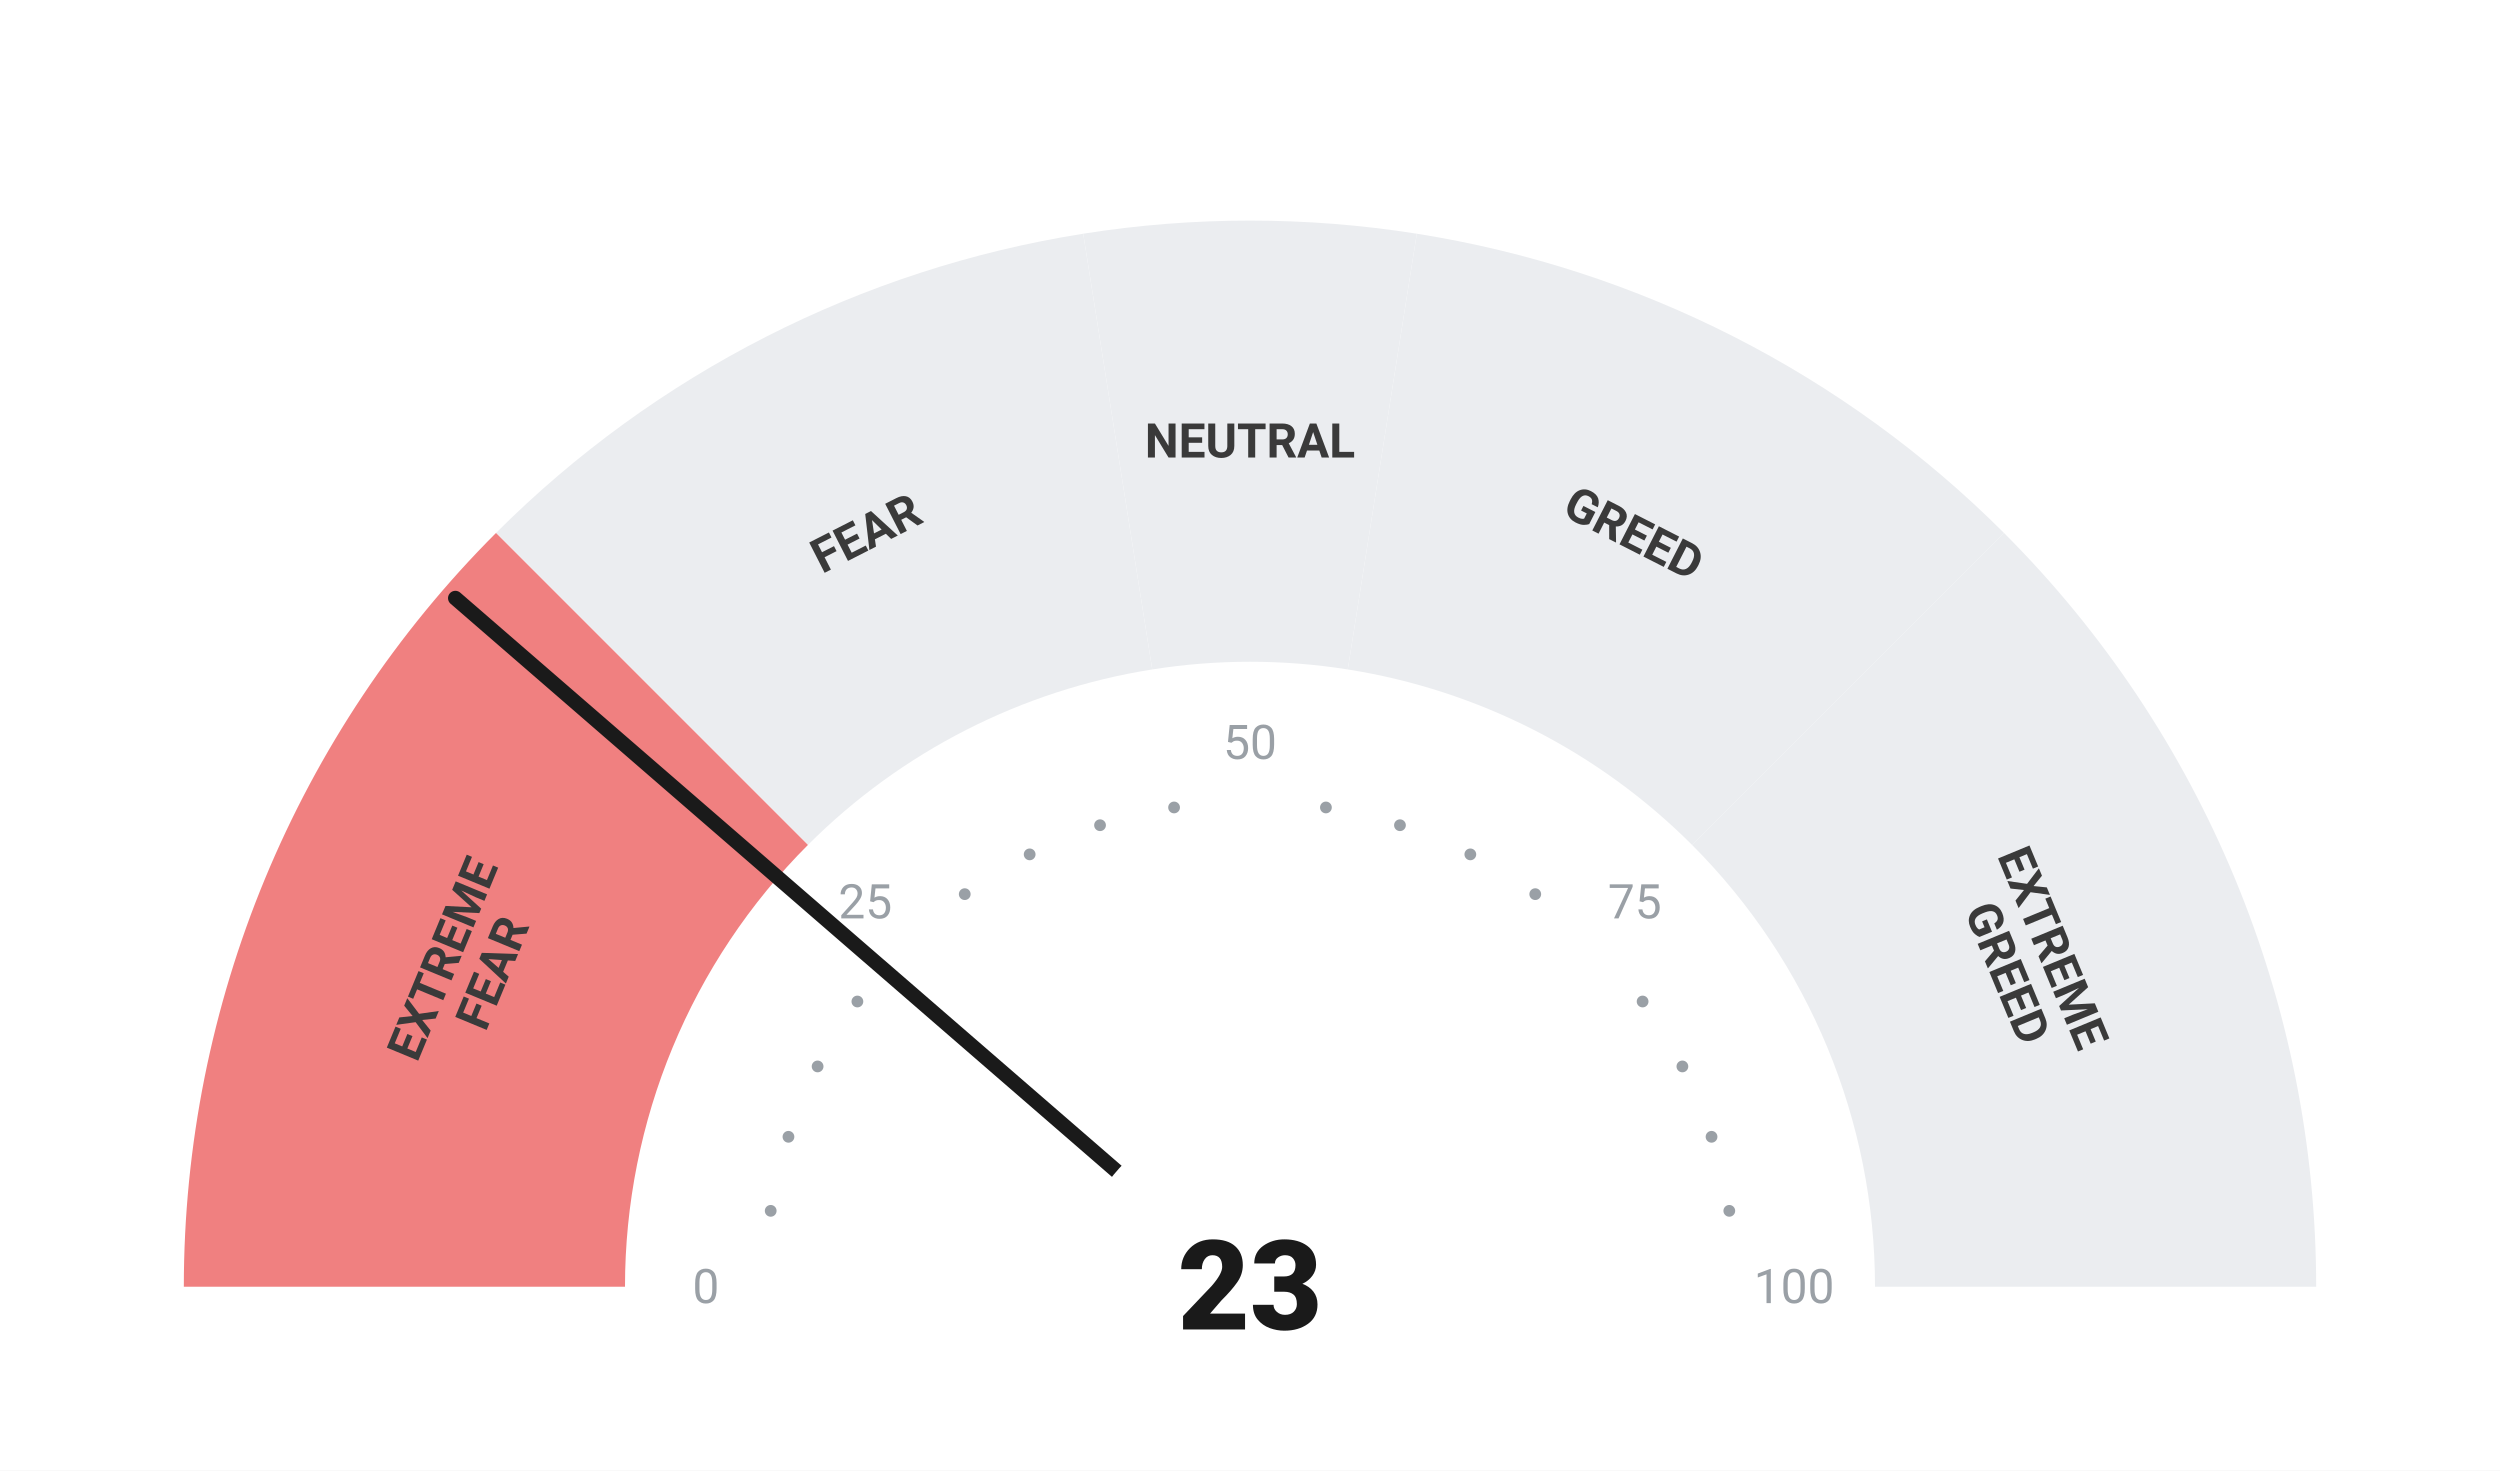
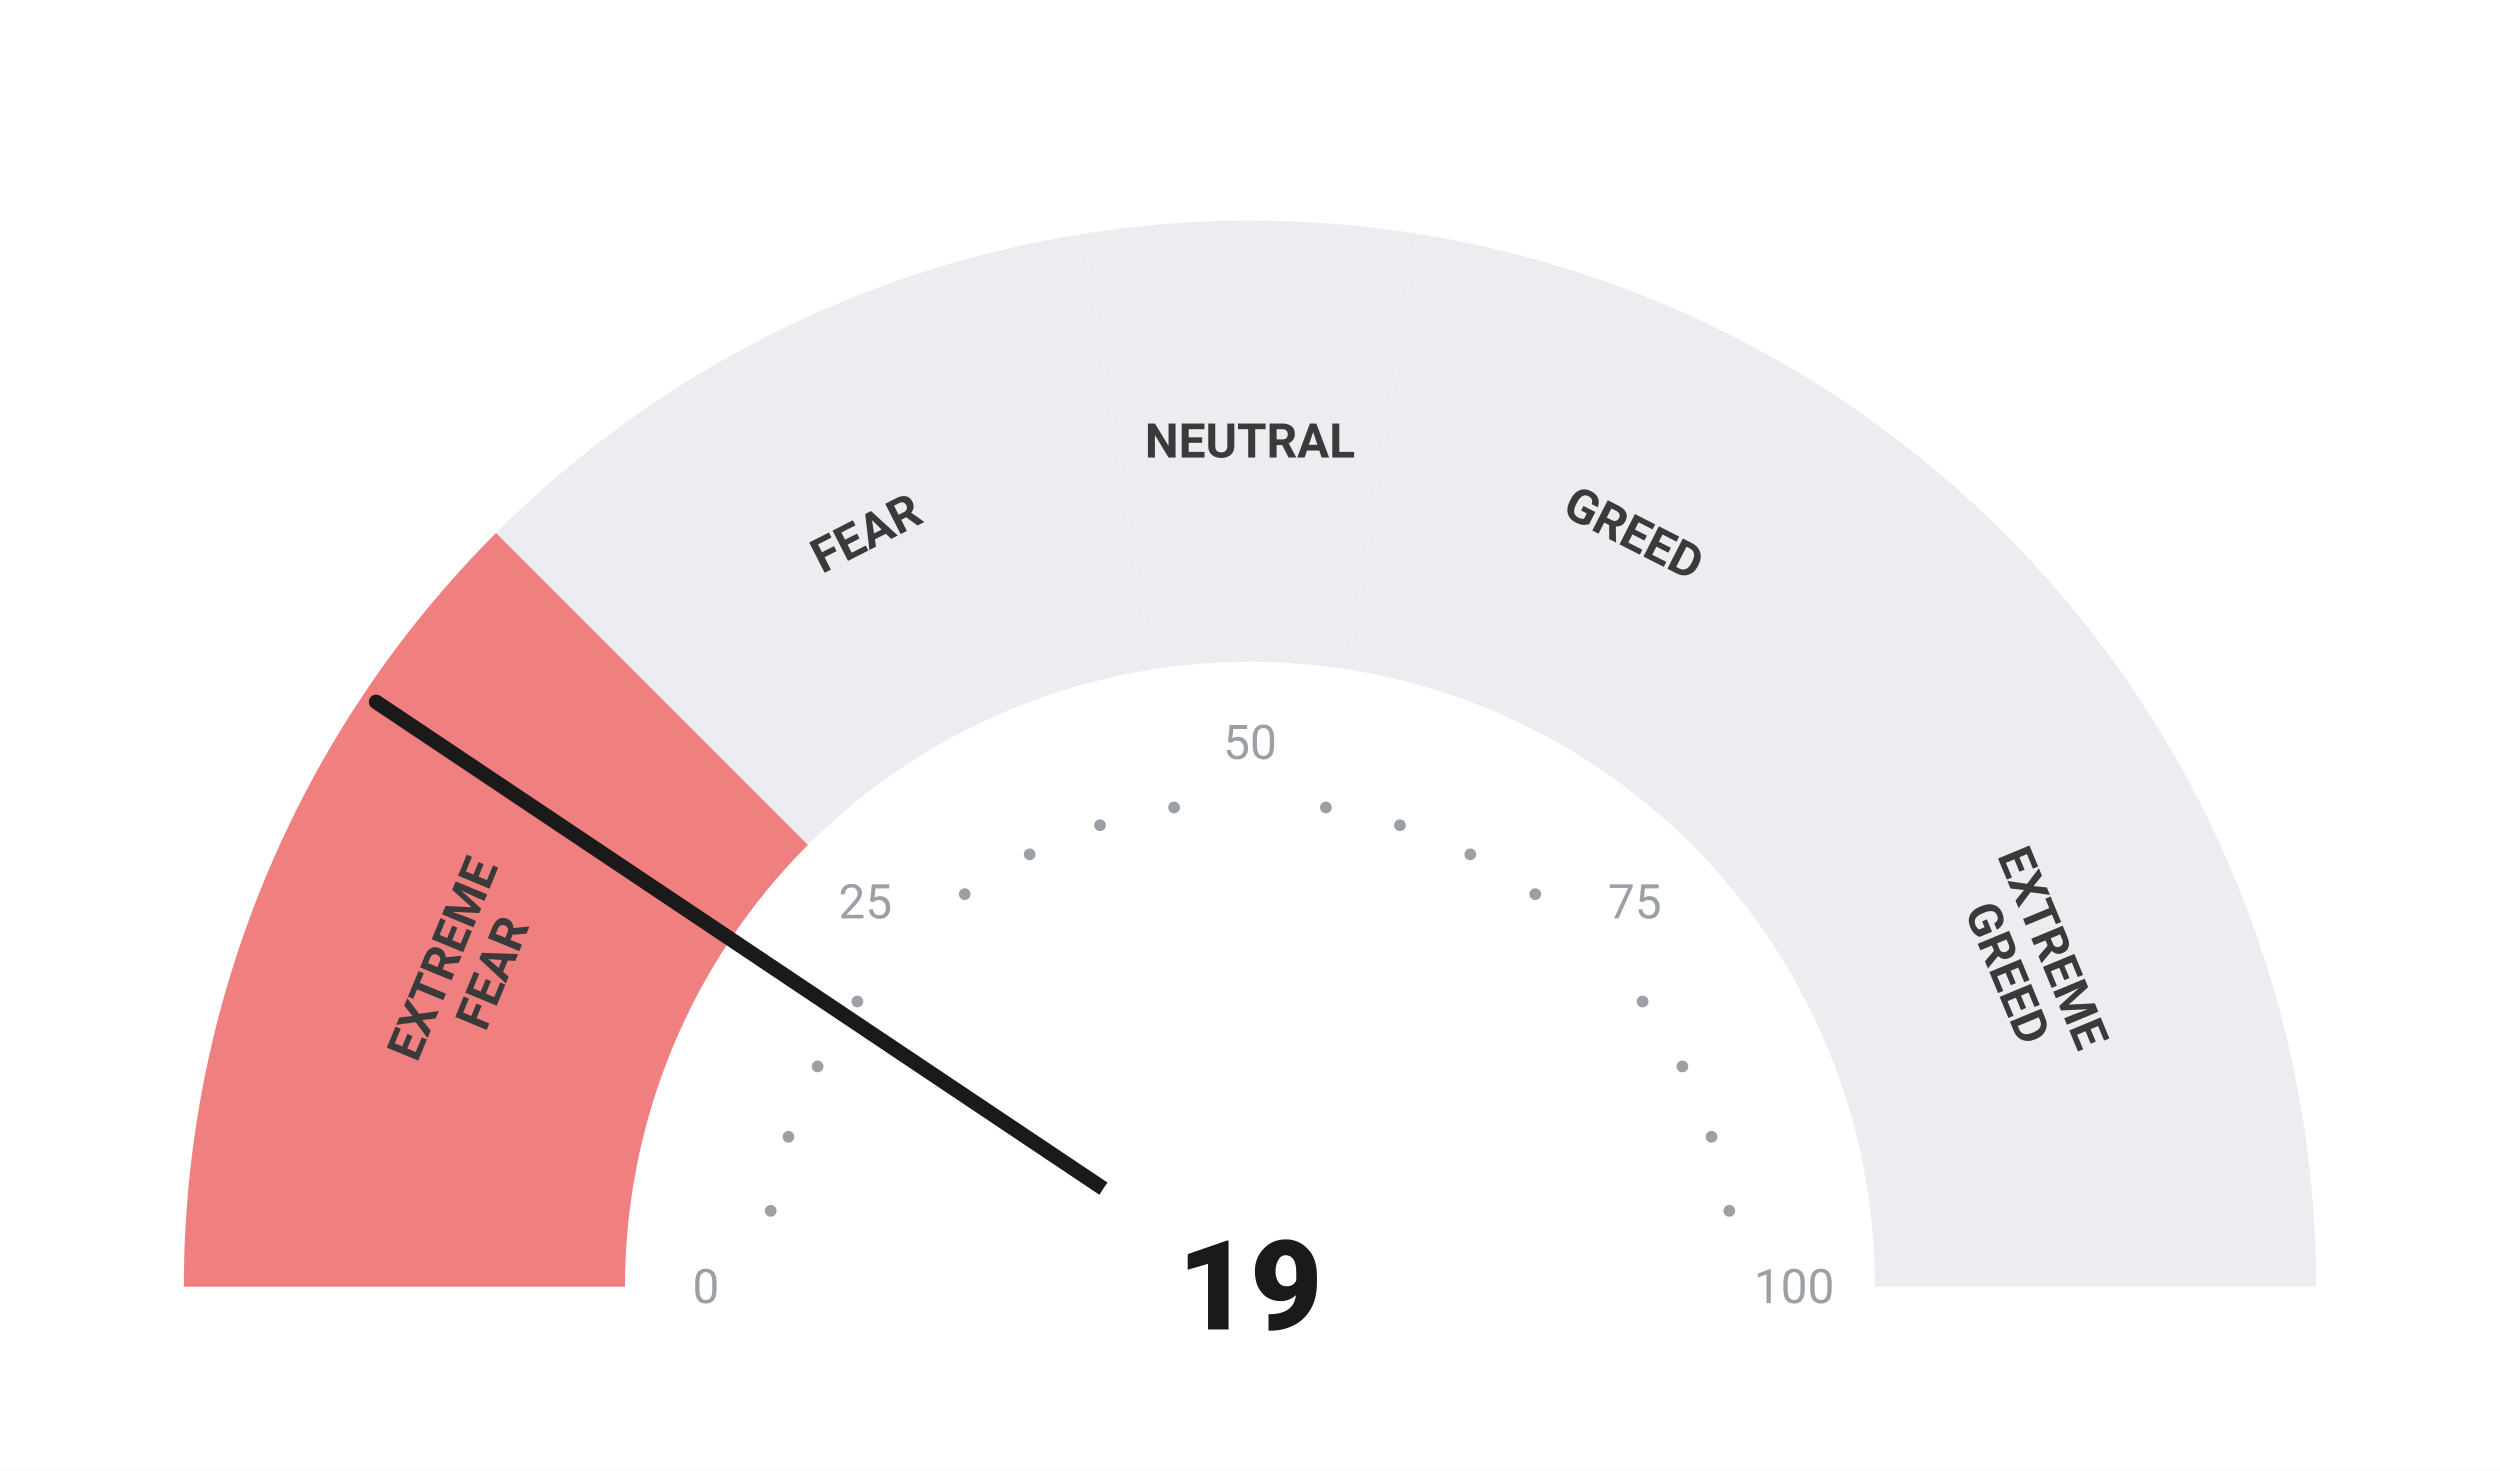
<svg xmlns="http://www.w3.org/2000/svg" viewBox="0 0 680 400" width="680" height="400">
  <rect width="680" height="400" fill="#ffffff" />
  <path d="M 50.00 350.00 A 290 290 0 0 1 134.94 144.94 L 219.79 229.79 A 170 170 0 0 0 170.00 350.00 Z" fill="#F08080" />
  <path d="M 134.94 144.94 A 290 290 0 0 1 294.63 63.57 L 313.41 182.09 A 170 170 0 0 0 219.79 229.79 Z" fill="#ebedf0" />
  <path d="M 294.63 63.57 A 290 290 0 0 1 385.37 63.57 L 366.59 182.09 A 170 170 0 0 0 313.41 182.09 Z" fill="#ebedf0" />
  <path d="M 385.37 63.57 A 290 290 0 0 1 545.06 144.94 L 460.21 229.79 A 170 170 0 0 0 366.59 182.09 Z" fill="#ebedf0" />
  <path d="M 545.06 144.94 A 290 290 0 0 1 630.00 350.00 L 510.00 350.00 A 170 170 0 0 0 460.21 229.79 Z" fill="#ebedf0" />
  <circle cx="209.63" cy="329.35" r="1.6" fill="#9aa0a6" />
  <circle cx="214.46" cy="309.21" r="1.6" fill="#9aa0a6" />
  <circle cx="222.39" cy="290.07" r="1.6" fill="#9aa0a6" />
  <circle cx="233.21" cy="272.41" r="1.6" fill="#9aa0a6" />
  <circle cx="262.41" cy="243.21" r="1.6" fill="#9aa0a6" />
  <circle cx="280.07" cy="232.39" r="1.6" fill="#9aa0a6" />
  <circle cx="299.21" cy="224.46" r="1.6" fill="#9aa0a6" />
  <circle cx="319.35" cy="219.63" r="1.6" fill="#9aa0a6" />
  <circle cx="360.65" cy="219.63" r="1.6" fill="#9aa0a6" />
  <circle cx="380.79" cy="224.46" r="1.6" fill="#9aa0a6" />
  <circle cx="399.93" cy="232.39" r="1.6" fill="#9aa0a6" />
  <circle cx="417.59" cy="243.21" r="1.6" fill="#9aa0a6" />
  <circle cx="446.79" cy="272.41" r="1.6" fill="#9aa0a6" />
  <circle cx="457.61" cy="290.07" r="1.6" fill="#9aa0a6" />
  <circle cx="465.54" cy="309.21" r="1.6" fill="#9aa0a6" />
  <circle cx="470.37" cy="329.35" r="1.6" fill="#9aa0a6" />
  <text x="192.00" y="350.00" text-anchor="middle" dominant-baseline="central" font-family="-apple-system, BlinkMacSystemFont, 'Segoe UI', Roboto, sans-serif" font-size="13" font-weight="400" fill="#9aa0a6">0</text>
  <text x="235.35" y="245.35" text-anchor="middle" dominant-baseline="central" font-family="-apple-system, BlinkMacSystemFont, 'Segoe UI', Roboto, sans-serif" font-size="13" font-weight="400" fill="#9aa0a6">25</text>
  <text x="340.00" y="202.00" text-anchor="middle" dominant-baseline="central" font-family="-apple-system, BlinkMacSystemFont, 'Segoe UI', Roboto, sans-serif" font-size="13" font-weight="400" fill="#9aa0a6">50</text>
  <text x="444.65" y="245.35" text-anchor="middle" dominant-baseline="central" font-family="-apple-system, BlinkMacSystemFont, 'Segoe UI', Roboto, sans-serif" font-size="13" font-weight="400" fill="#9aa0a6">75</text>
  <text x="488.00" y="350.00" text-anchor="middle" dominant-baseline="central" font-family="-apple-system, BlinkMacSystemFont, 'Segoe UI', Roboto, sans-serif" font-size="13" font-weight="400" fill="#9aa0a6">100</text>
  <text transform="rotate(-67.50 127.51 261.98)" x="127.51" y="261.98" text-anchor="middle" dominant-baseline="central" font-family="-apple-system, BlinkMacSystemFont, 'Segoe UI', Roboto, sans-serif" font-size="13" font-weight="700" fill="#3a3a3a">
    <tspan x="127.51" dy="-7">EXTREME</tspan>
    <tspan x="127.51" dy="14">FEAR</tspan>
  </text>
  <text transform="rotate(-27.00 235.58 145.07)" x="235.58" y="145.07" text-anchor="middle" dominant-baseline="central" font-family="-apple-system, BlinkMacSystemFont, 'Segoe UI', Roboto, sans-serif" font-size="13" font-weight="700" fill="#3a3a3a">
    <tspan x="235.58" dy="0">FEAR</tspan>
  </text>
  <text transform="rotate(0.00 340.00 120.00)" x="340.00" y="120.00" text-anchor="middle" dominant-baseline="central" font-family="-apple-system, BlinkMacSystemFont, 'Segoe UI', Roboto, sans-serif" font-size="13" font-weight="700" fill="#3a3a3a">
    <tspan x="340.00" dy="0">NEUTRAL</tspan>
  </text>
  <text transform="rotate(27.00 444.42 145.07)" x="444.42" y="145.07" text-anchor="middle" dominant-baseline="central" font-family="-apple-system, BlinkMacSystemFont, 'Segoe UI', Roboto, sans-serif" font-size="13" font-weight="700" fill="#3a3a3a">
    <tspan x="444.42" dy="0">GREED</tspan>
  </text>
  <text transform="rotate(67.50 552.49 261.98)" x="552.49" y="261.98" text-anchor="middle" dominant-baseline="central" font-family="-apple-system, BlinkMacSystemFont, 'Segoe UI', Roboto, sans-serif" font-size="13" font-weight="700" fill="#3a3a3a">
    <tspan x="552.49" dy="-7">EXTREME</tspan>
    <tspan x="552.49" dy="14">GREED</tspan>
  </text>
-   <line x1="340" y1="350" x2="123.86" y2="162.70" stroke="#1a1a1a" stroke-width="4" stroke-linecap="round" />
+   <line x1="340" y1="350" x2="102.32" y2="190.93" stroke="#1a1a1a" stroke-width="4" stroke-linecap="round" />
  <circle cx="340" cy="350" r="48" fill="#ffffff" />
-   <text x="340" y="350" text-anchor="middle" dominant-baseline="central" font-family="-apple-system, BlinkMacSystemFont, 'Segoe UI', Roboto, sans-serif" font-size="34" font-weight="800" fill="#1a1a1a">23</text>
+   <text x="340" y="350" text-anchor="middle" dominant-baseline="central" font-family="-apple-system, BlinkMacSystemFont, 'Segoe UI', Roboto, sans-serif" font-size="34" font-weight="800" fill="#1a1a1a">19</text>
</svg>
